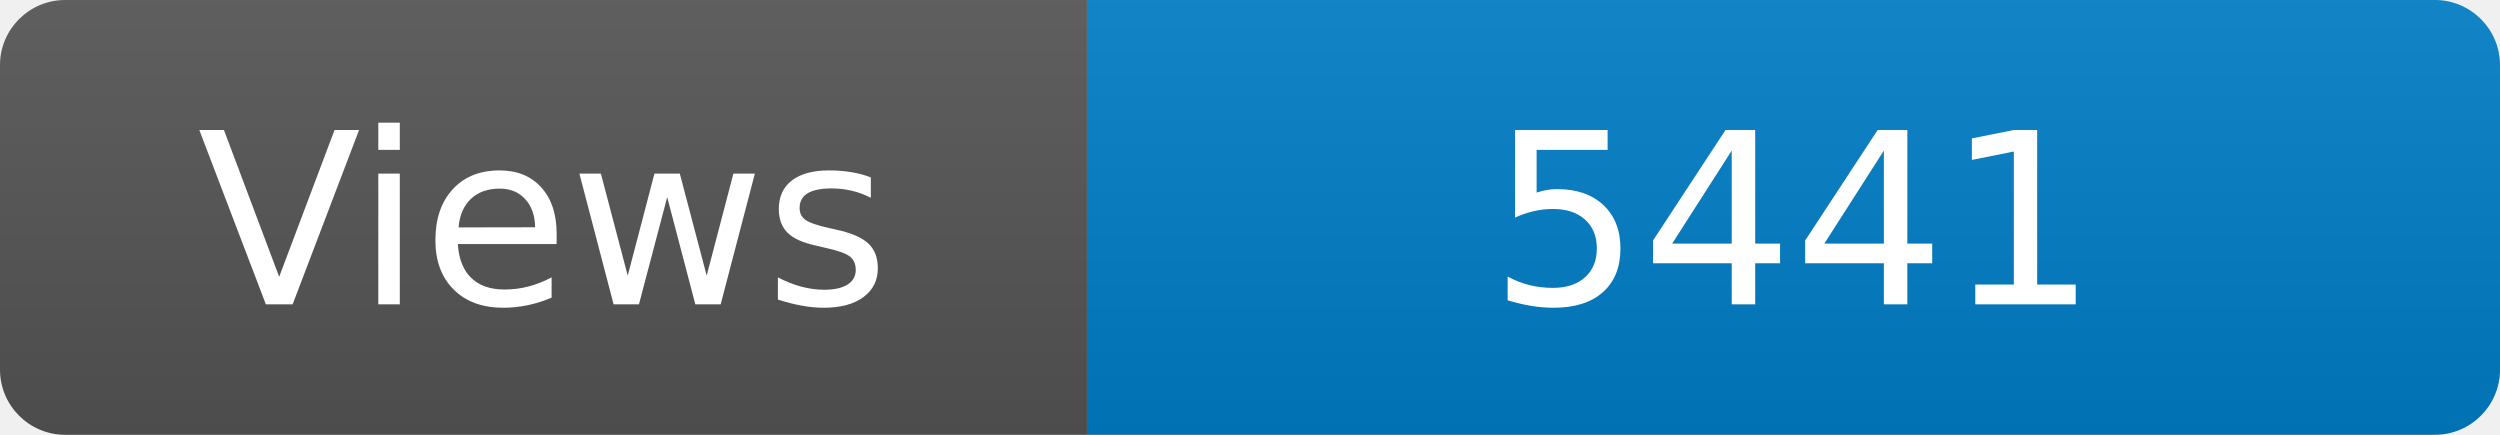
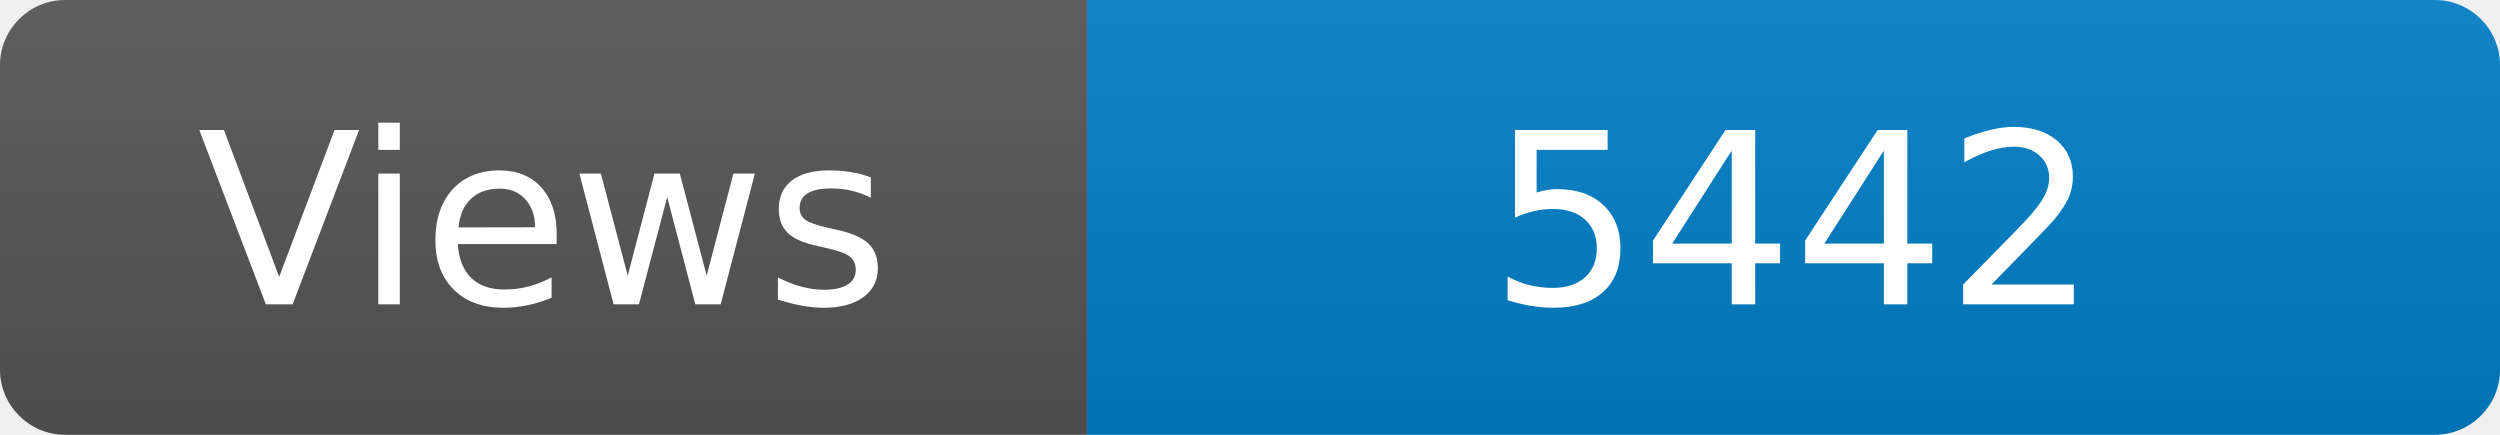
<svg xmlns="http://www.w3.org/2000/svg" width="115" height="20" role="img" aria-label="Maintained?: yes">
  <linearGradient id="s" x2="0" y2="100%">
    <stop offset="0" stop-color="#bbb" stop-opacity=".1" />
    <stop offset="1" stop-opacity=".1" />
  </linearGradient>
  <clipPath id="r">
    <rect width="115" height="20" rx="3" fill="#fff" />
  </clipPath>
  <g clip-path="url(#r)">
    <rect width="50" height="20" fill="#555" />
    <rect x="50" width="160" height="20" fill="#007ec6" />
    <rect width="115" height="20" fill="url(#s)" />
  </g>
  <g fill="#fff" text-anchor="middle" font-family="Verdana,Geneva,DejaVu Sans,sans-serif" font-size="110">
    <text x="250" y="140" transform="scale(.1)" fill="#fff">Views</text>
-     <text x="825" y="140" transform="scale(.1)" fill="#fff">5441</text>
+     <text x="825" y="140" transform="scale(.1)" fill="#fff">5442</text>
  </g>
</svg>
